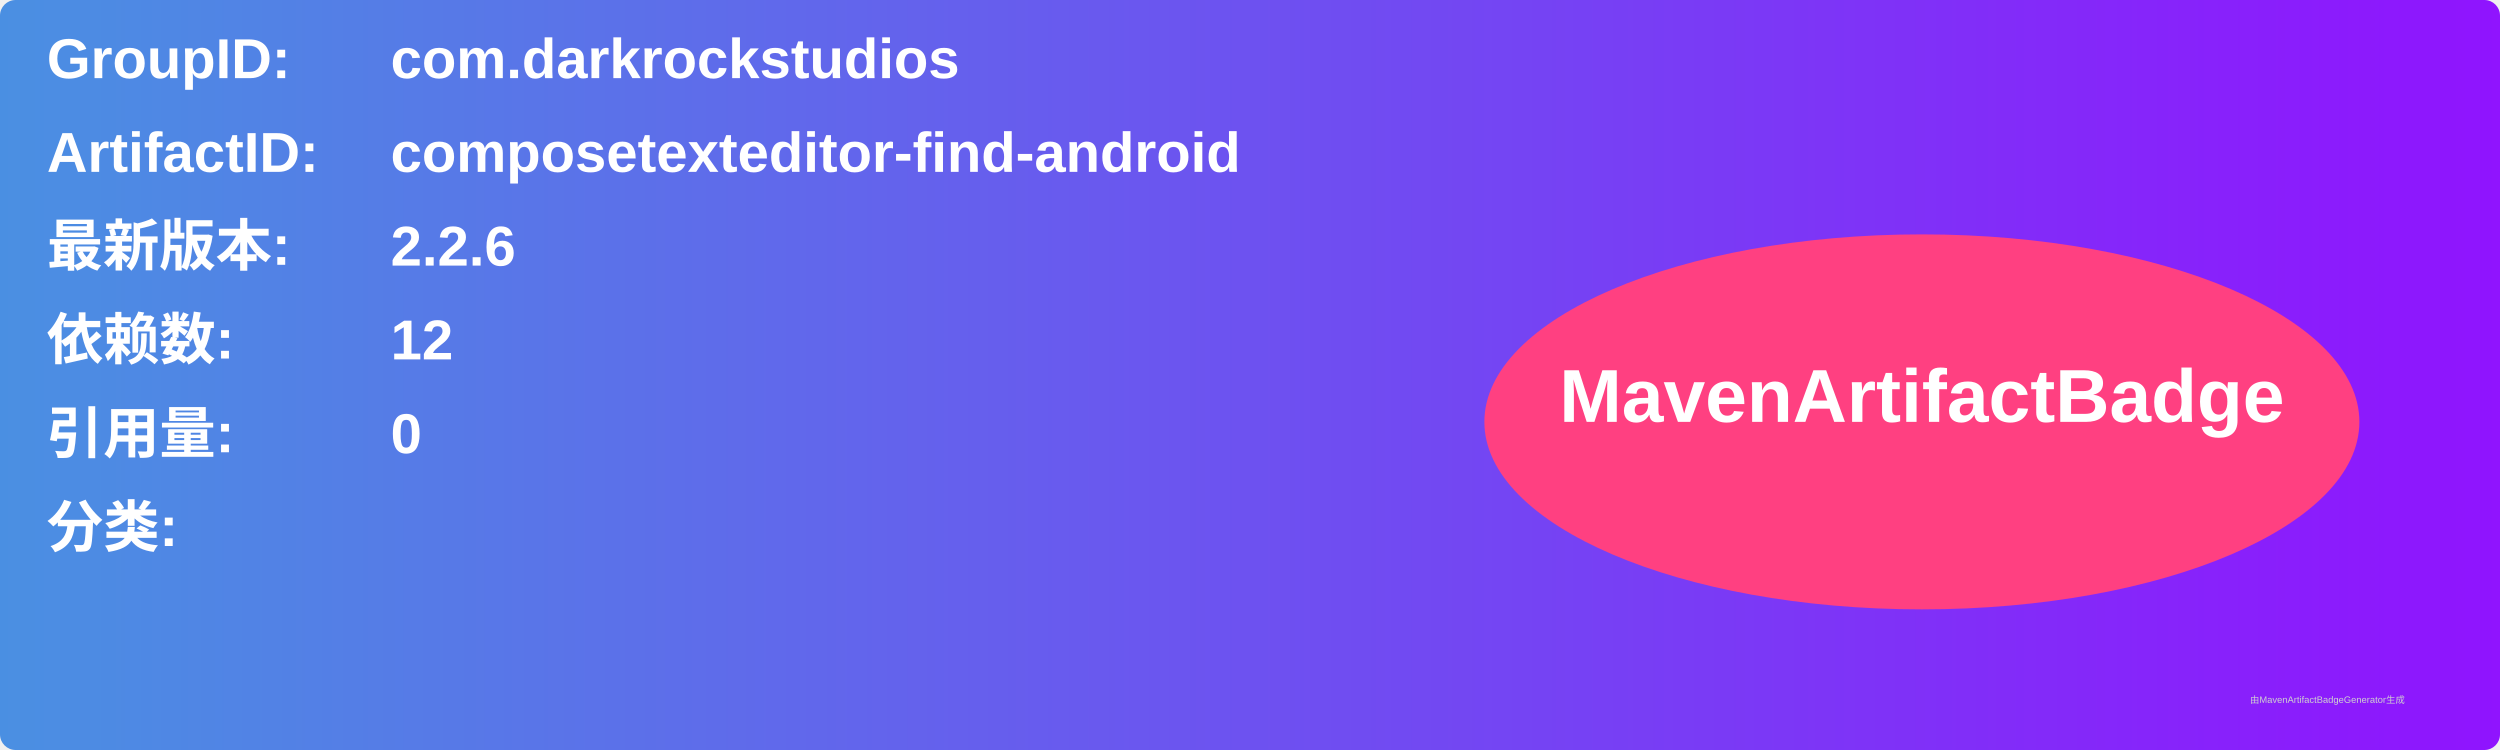
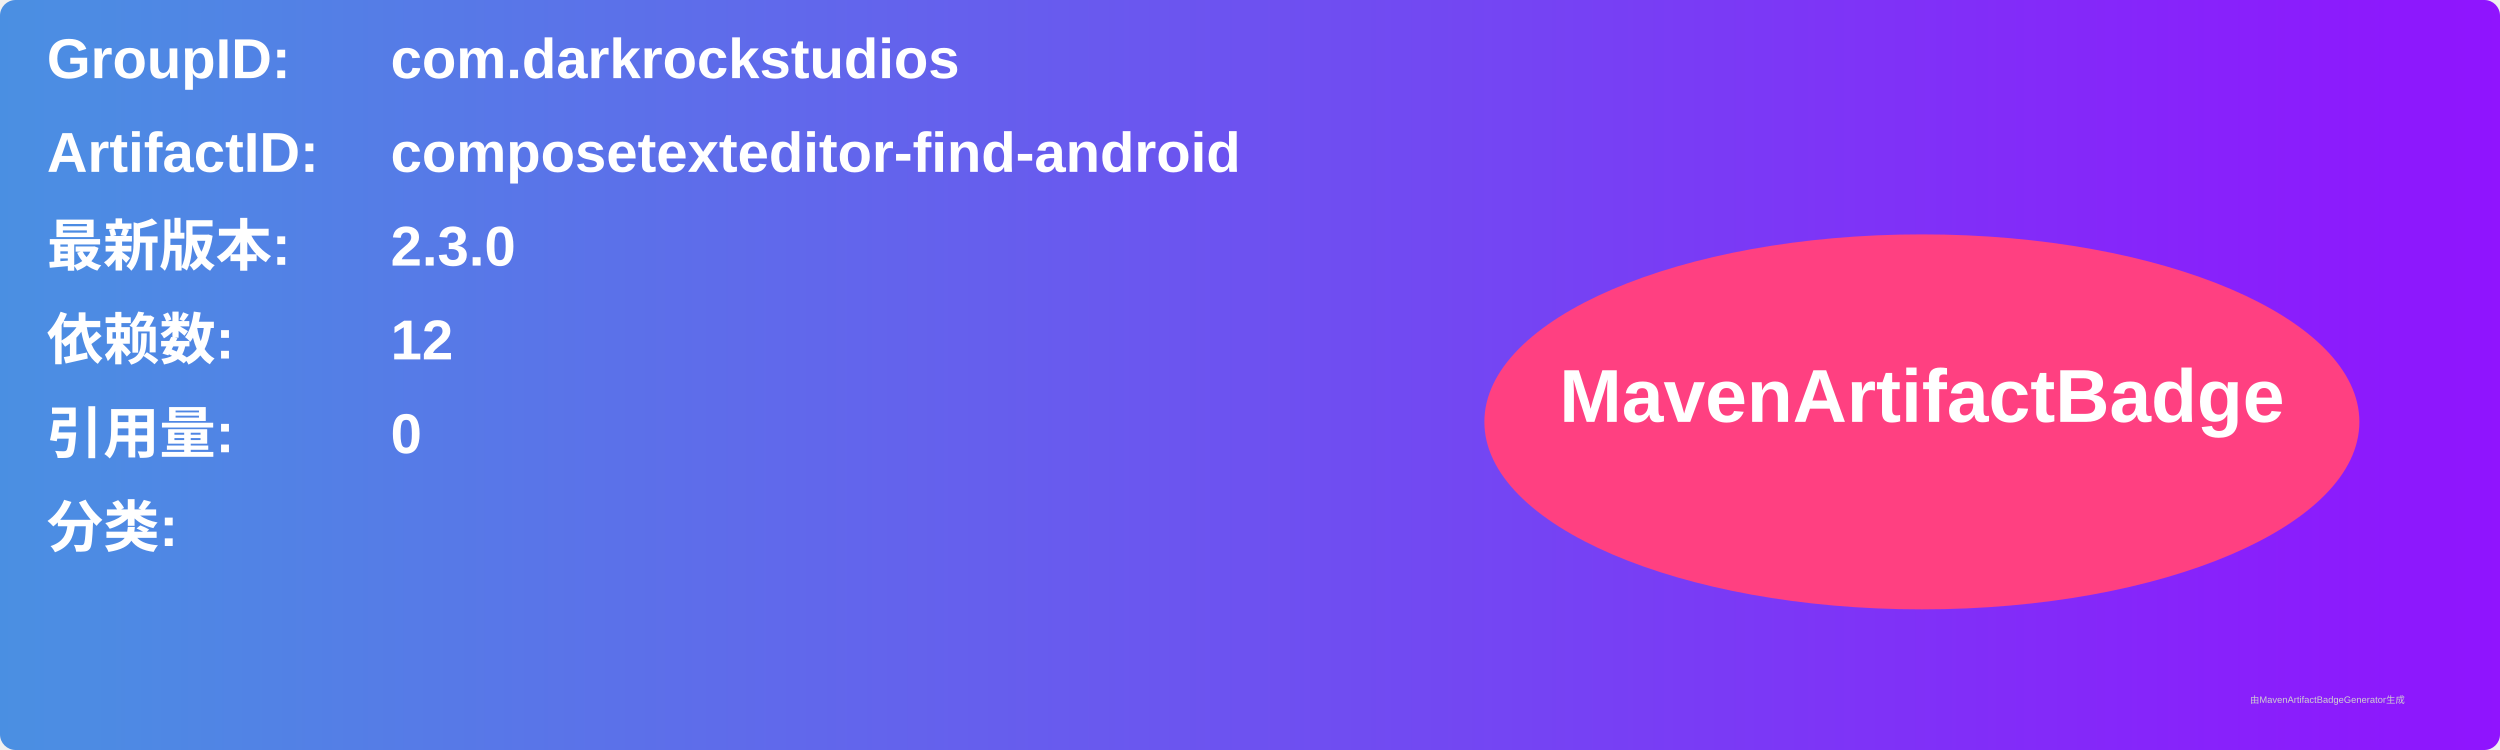
<svg xmlns="http://www.w3.org/2000/svg" width="800" height="240" viewBox="0 0 800 240">
  <linearGradient id="grad" x1="0%" y1="0%" x2="100%" y2="0%">
    <stop offset="0%" stop-color="#4a90e2" />
    <stop offset="100%" stop-color="#9013fe" />
  </linearGradient>
  <rect width="100%" height="100%" rx="5" ry="5" fill="url(#grad)" />
  <g transform="translate(15, 15)">
    <text x="0" y="10" font-family="Arial" font-size="18" fill="white" font-weight="bold" width="260">GroupID:</text>
    <text x="110" y="10" font-family="Arial" font-size="18" fill="white" font-weight="bold" width="460">com.darkrockstudios</text>
    <text x="0" y="40" font-family="Arial" font-size="18" fill="white" font-weight="bold" width="260">ArtifactID:</text>
    <text x="110" y="40" font-family="Arial" font-size="18" fill="white" font-weight="bold" width="460">composetexteditor-find-android</text>
    <text x="0" y="70" font-family="Arial" font-size="18" fill="white" font-weight="bold">最新版本:</text>
    <text x="110" y="70" font-family="Arial" font-size="18" fill="white" font-weight="bold">
-       <tspan font-weight="bold">2.2.6</tspan>
+       <tspan font-weight="bold">2.3.0</tspan>
    </text>
    <text x="0" y="100" font-family="Arial" font-size="18" fill="white" font-weight="bold">依赖数: </text>
    <text x="110" y="100" font-family="Arial" font-size="18" fill="white">
      <tspan font-weight="bold">12</tspan>
    </text>
    <text x="0" y="130" font-family="Arial" font-size="18" fill="white" font-weight="bold">引用量: </text>
    <text x="110" y="130" font-family="Arial" font-size="18" fill="white">
      <tspan font-weight="bold">0</tspan>
    </text>
    <text x="0" y="160" font-family="Arial" font-size="18" fill="white" font-weight="bold">分类:</text>
    <text x="10" y="190" font-family="Arial" font-size="10" fill="white">
      <tspan font-weight="bold" />
    </text>
    <ellipse cx="600" cy="120" rx="140" ry="60" fill="#ff4081" />
    <text x="600" y="120" text-anchor="middle" font-family="Arial" font-size="24" fill="white" font-weight="bold">MavenArtifactBadge</text>
  </g>
  <text x="720" y="225" font-family="Arial" font-size="3" fill="#d0d0d0">由MavenArtifactBadgeGenerator生成</text>
</svg>
